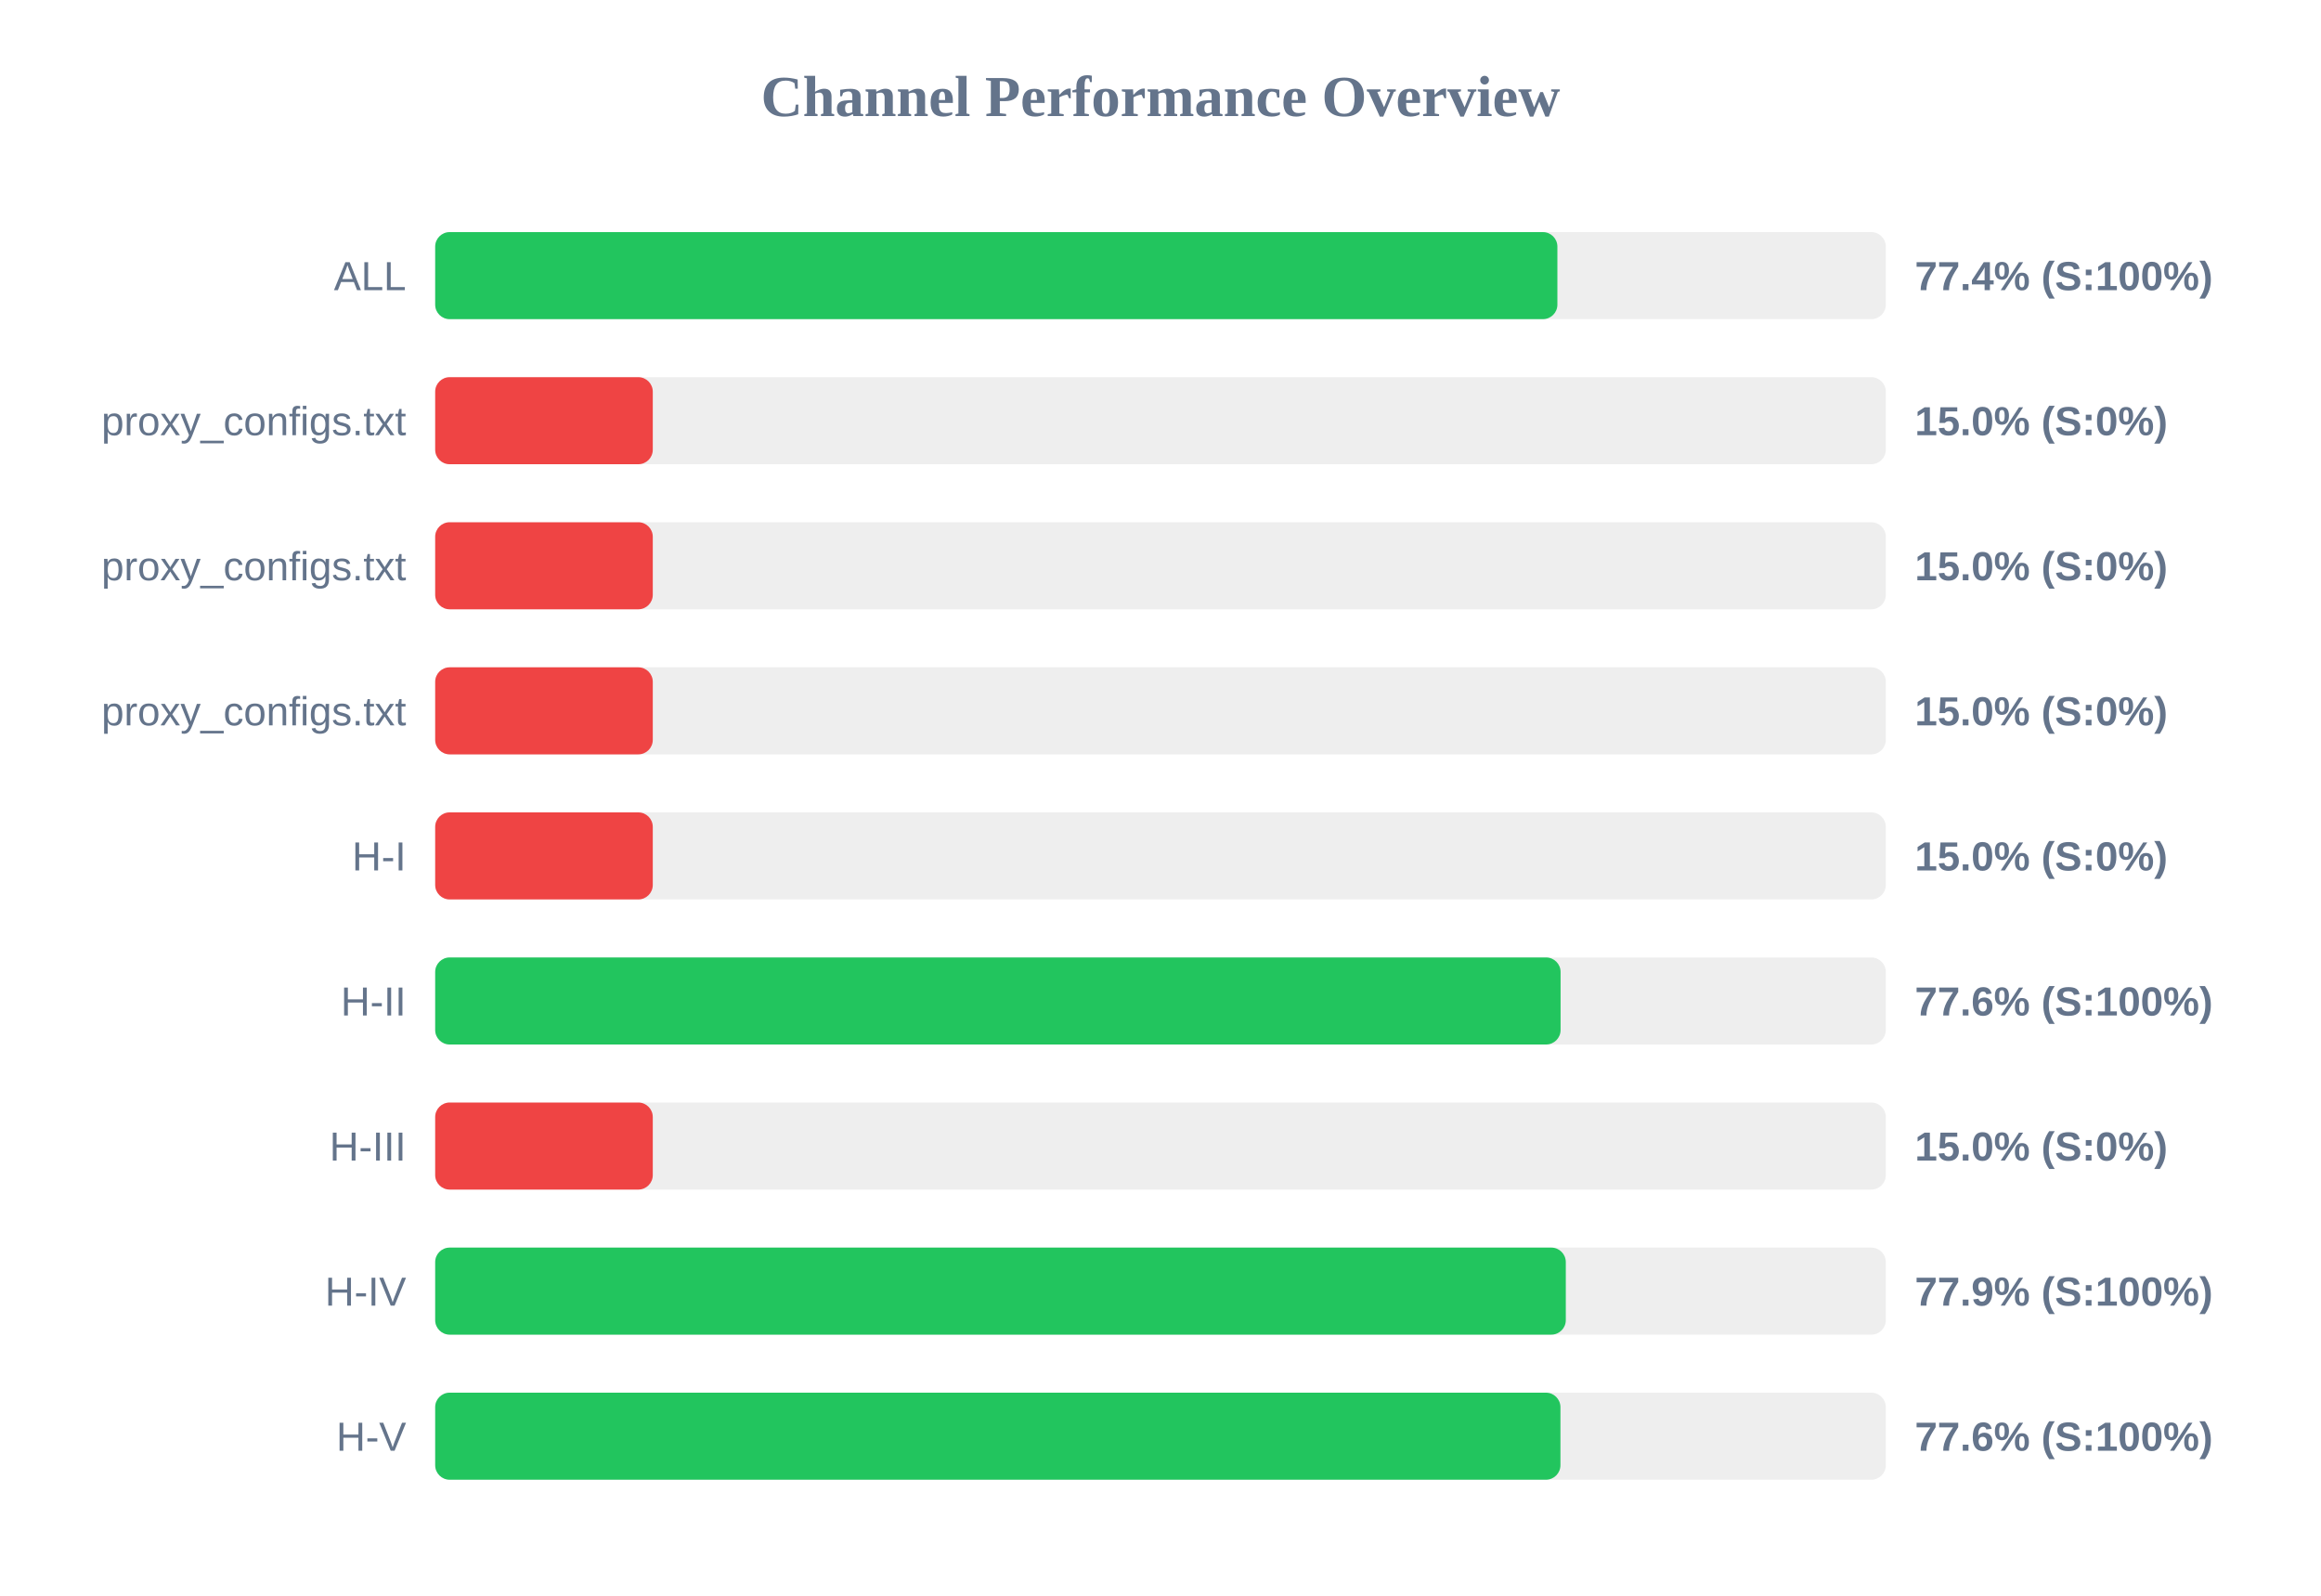
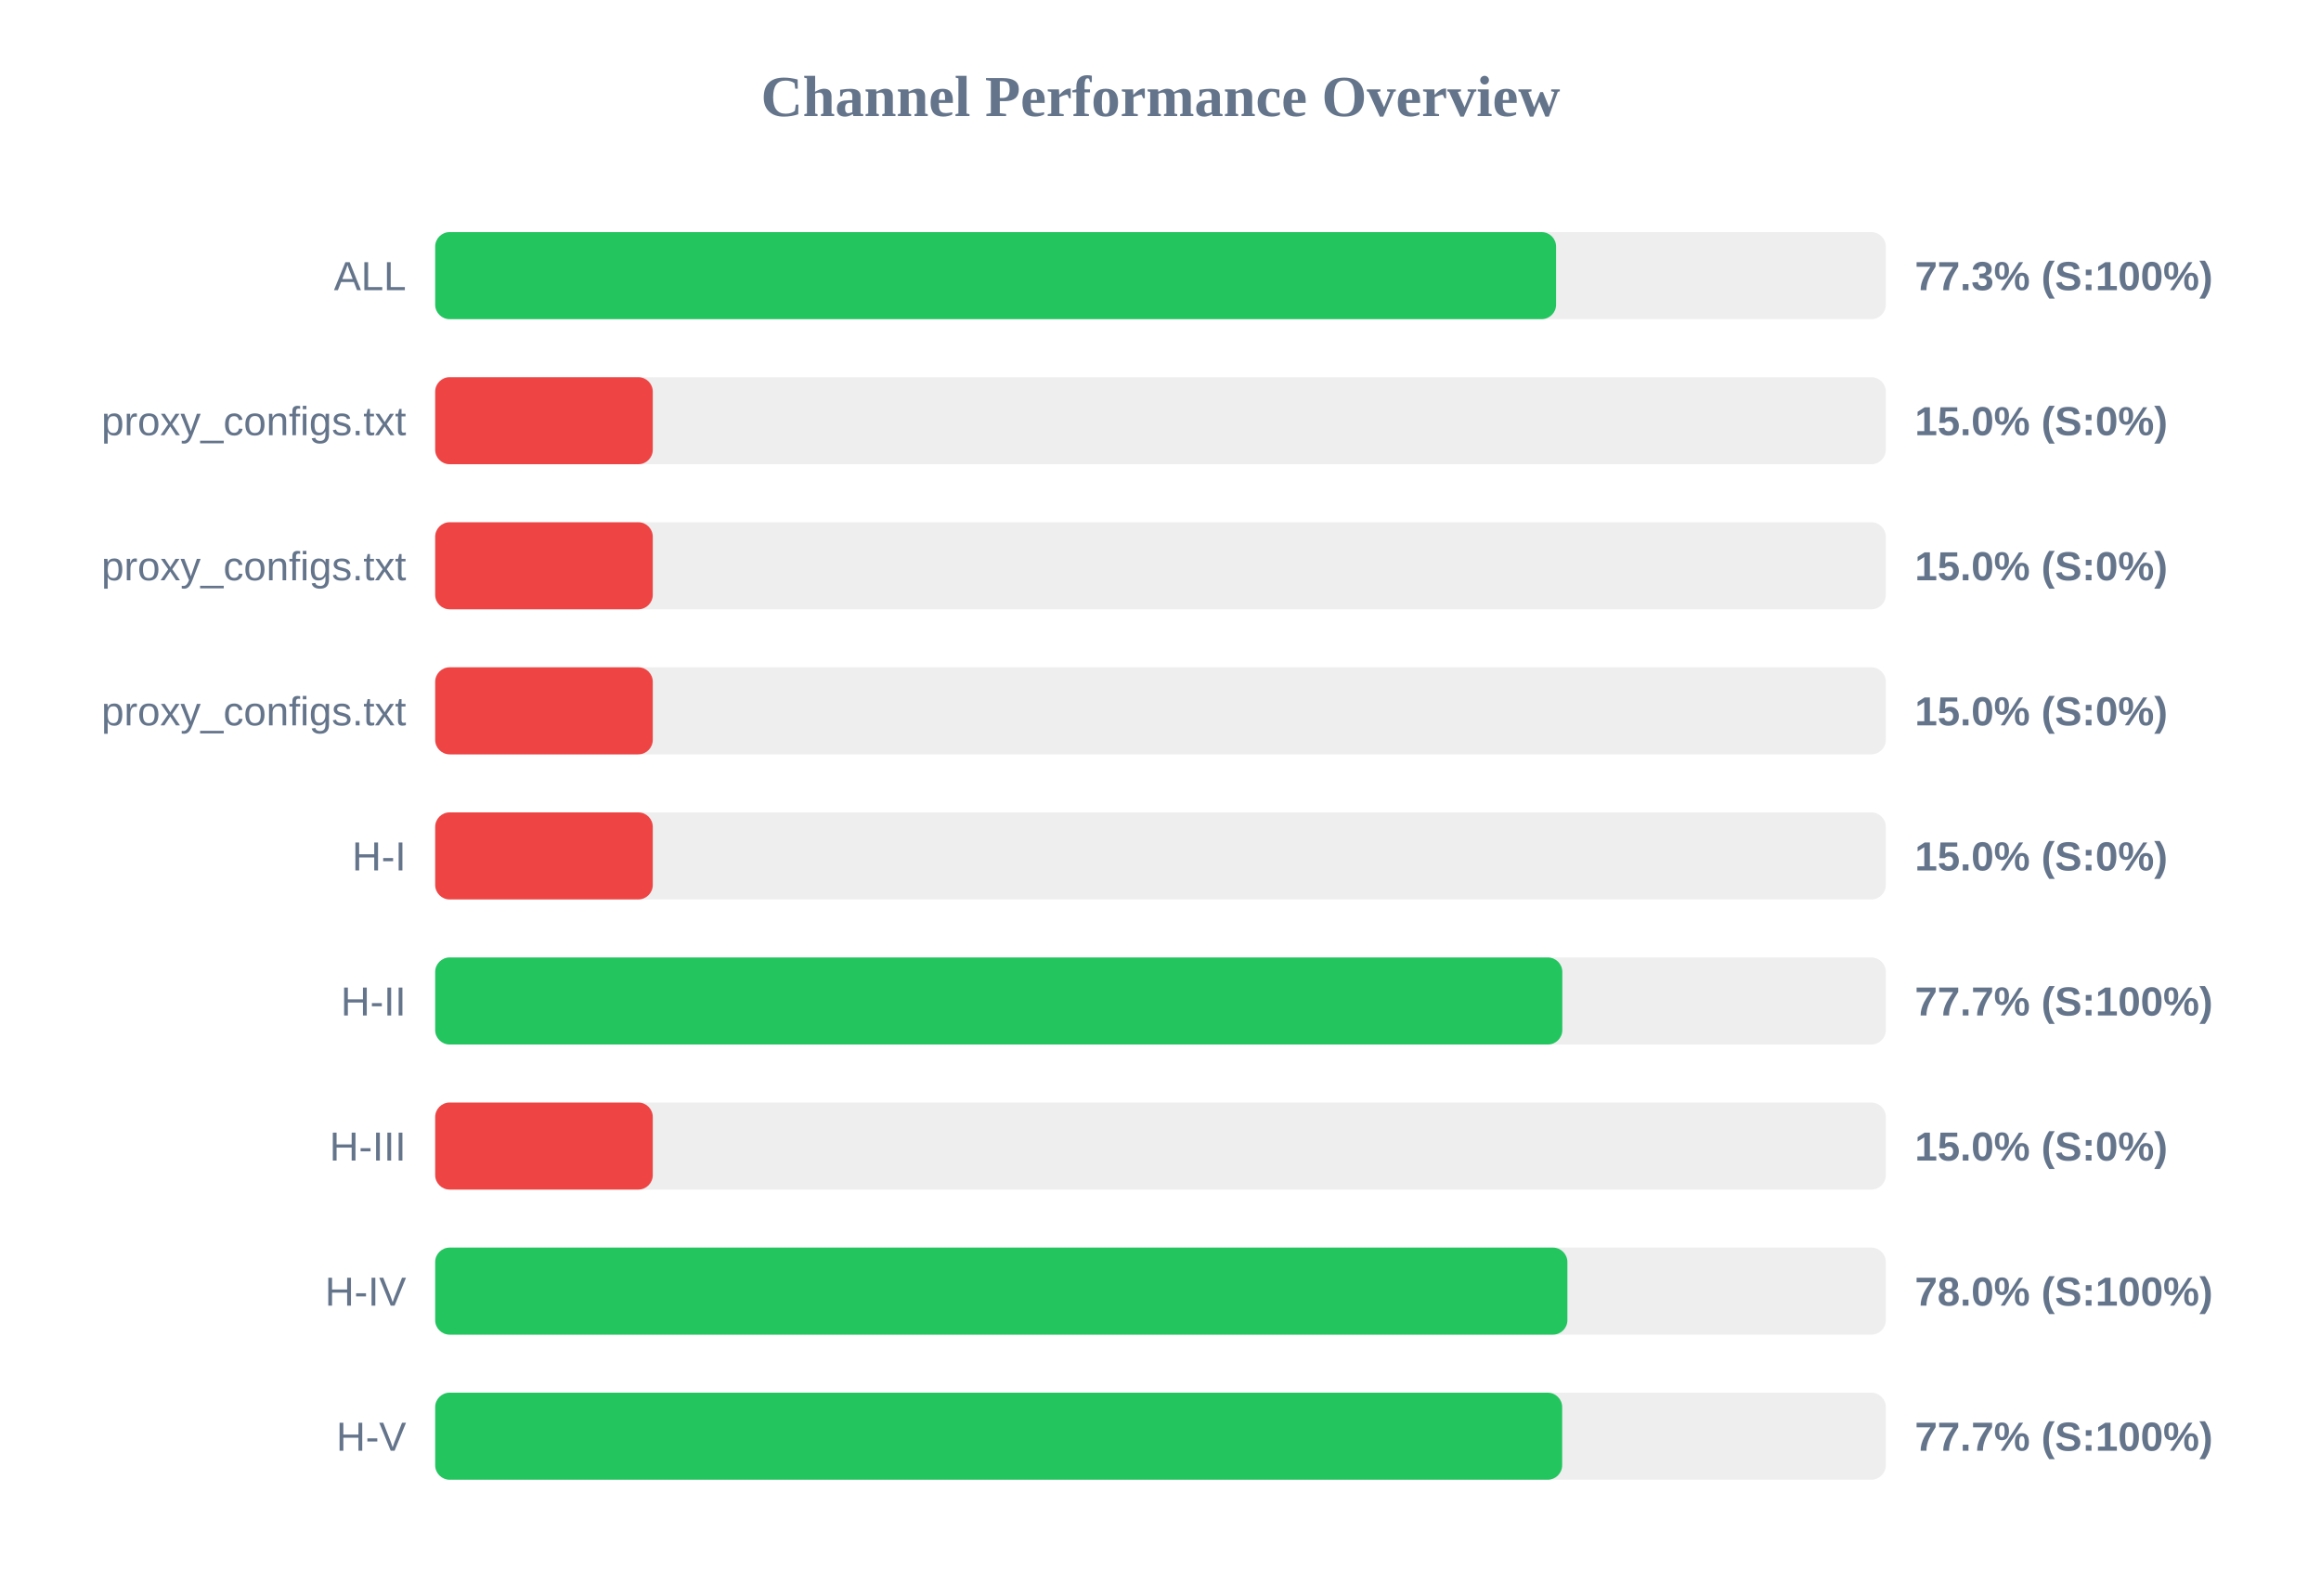
<svg xmlns="http://www.w3.org/2000/svg" width="800" height="550" version="1.1">
  <style>
        .row { font: 14px Arial; fill: #64748b; }
        .score { font: bold 14px Arial; fill: #64748b; }
    </style>
  <text x="400" y="40" text-anchor="middle" font-size="20px" font-weight="bold" fill="#64748b">Channel Performance Overview</text>
  <rect x="150" y="80" width="500" height="30" fill="#eee" rx="5" />
-   <rect x="150" y="80" width="386.8" height="30" fill="#22c55e" rx="5" />
+   <rect x="150" y="80" width="386.35" height="30" fill="#22c55e" rx="5" />
  <text x="140" y="100" text-anchor="end" class="row">ALL</text>
-   <text x="660" y="100" text-anchor="start" class="score">77.4% (S:100%)</text>
+   <text x="660" y="100" text-anchor="start" class="score">77.3% (S:100%)</text>
  <rect x="150" y="130" width="500" height="30" fill="#eee" rx="5" />
  <rect x="150" y="130" width="75.0" height="30" fill="#ef4444" rx="5" />
  <text x="140" y="150" text-anchor="end" class="row">proxy_configs.txt</text>
  <text x="660" y="150" text-anchor="start" class="score">15.0% (S:0%)</text>
  <rect x="150" y="180" width="500" height="30" fill="#eee" rx="5" />
  <rect x="150" y="180" width="75.0" height="30" fill="#ef4444" rx="5" />
  <text x="140" y="200" text-anchor="end" class="row">proxy_configs.txt</text>
  <text x="660" y="200" text-anchor="start" class="score">15.0% (S:0%)</text>
  <rect x="150" y="230" width="500" height="30" fill="#eee" rx="5" />
  <rect x="150" y="230" width="75.0" height="30" fill="#ef4444" rx="5" />
  <text x="140" y="250" text-anchor="end" class="row">proxy_configs.txt</text>
  <text x="660" y="250" text-anchor="start" class="score">15.0% (S:0%)</text>
  <rect x="150" y="280" width="500" height="30" fill="#eee" rx="5" />
  <rect x="150" y="280" width="75.0" height="30" fill="#ef4444" rx="5" />
  <text x="140" y="300" text-anchor="end" class="row">H-I</text>
  <text x="660" y="300" text-anchor="start" class="score">15.0% (S:0%)</text>
  <rect x="150" y="330" width="500" height="30" fill="#eee" rx="5" />
-   <rect x="150" y="330" width="387.9" height="30" fill="#22c55e" rx="5" />
+   <rect x="150" y="330" width="388.5" height="30" fill="#22c55e" rx="5" />
  <text x="140" y="350" text-anchor="end" class="row">H-II</text>
-   <text x="660" y="350" text-anchor="start" class="score">77.6% (S:100%)</text>
+   <text x="660" y="350" text-anchor="start" class="score">77.7% (S:100%)</text>
  <rect x="150" y="380" width="500" height="30" fill="#eee" rx="5" />
  <rect x="150" y="380" width="75.0" height="30" fill="#ef4444" rx="5" />
  <text x="140" y="400" text-anchor="end" class="row">H-III</text>
  <text x="660" y="400" text-anchor="start" class="score">15.0% (S:0%)</text>
  <rect x="150" y="430" width="500" height="30" fill="#eee" rx="5" />
-   <rect x="150" y="430" width="389.7" height="30" fill="#22c55e" rx="5" />
+   <rect x="150" y="430" width="390.25" height="30" fill="#22c55e" rx="5" />
  <text x="140" y="450" text-anchor="end" class="row">H-IV</text>
-   <text x="660" y="450" text-anchor="start" class="score">77.9% (S:100%)</text>
+   <text x="660" y="450" text-anchor="start" class="score">78.0% (S:100%)</text>
  <rect x="150" y="480" width="500" height="30" fill="#eee" rx="5" />
-   <rect x="150" y="480" width="387.85" height="30" fill="#22c55e" rx="5" />
+   <rect x="150" y="480" width="388.45" height="30" fill="#22c55e" rx="5" />
  <text x="140" y="500" text-anchor="end" class="row">H-V</text>
-   <text x="660" y="500" text-anchor="start" class="score">77.6% (S:100%)</text>
+   <text x="660" y="500" text-anchor="start" class="score">77.7% (S:100%)</text>
</svg>
